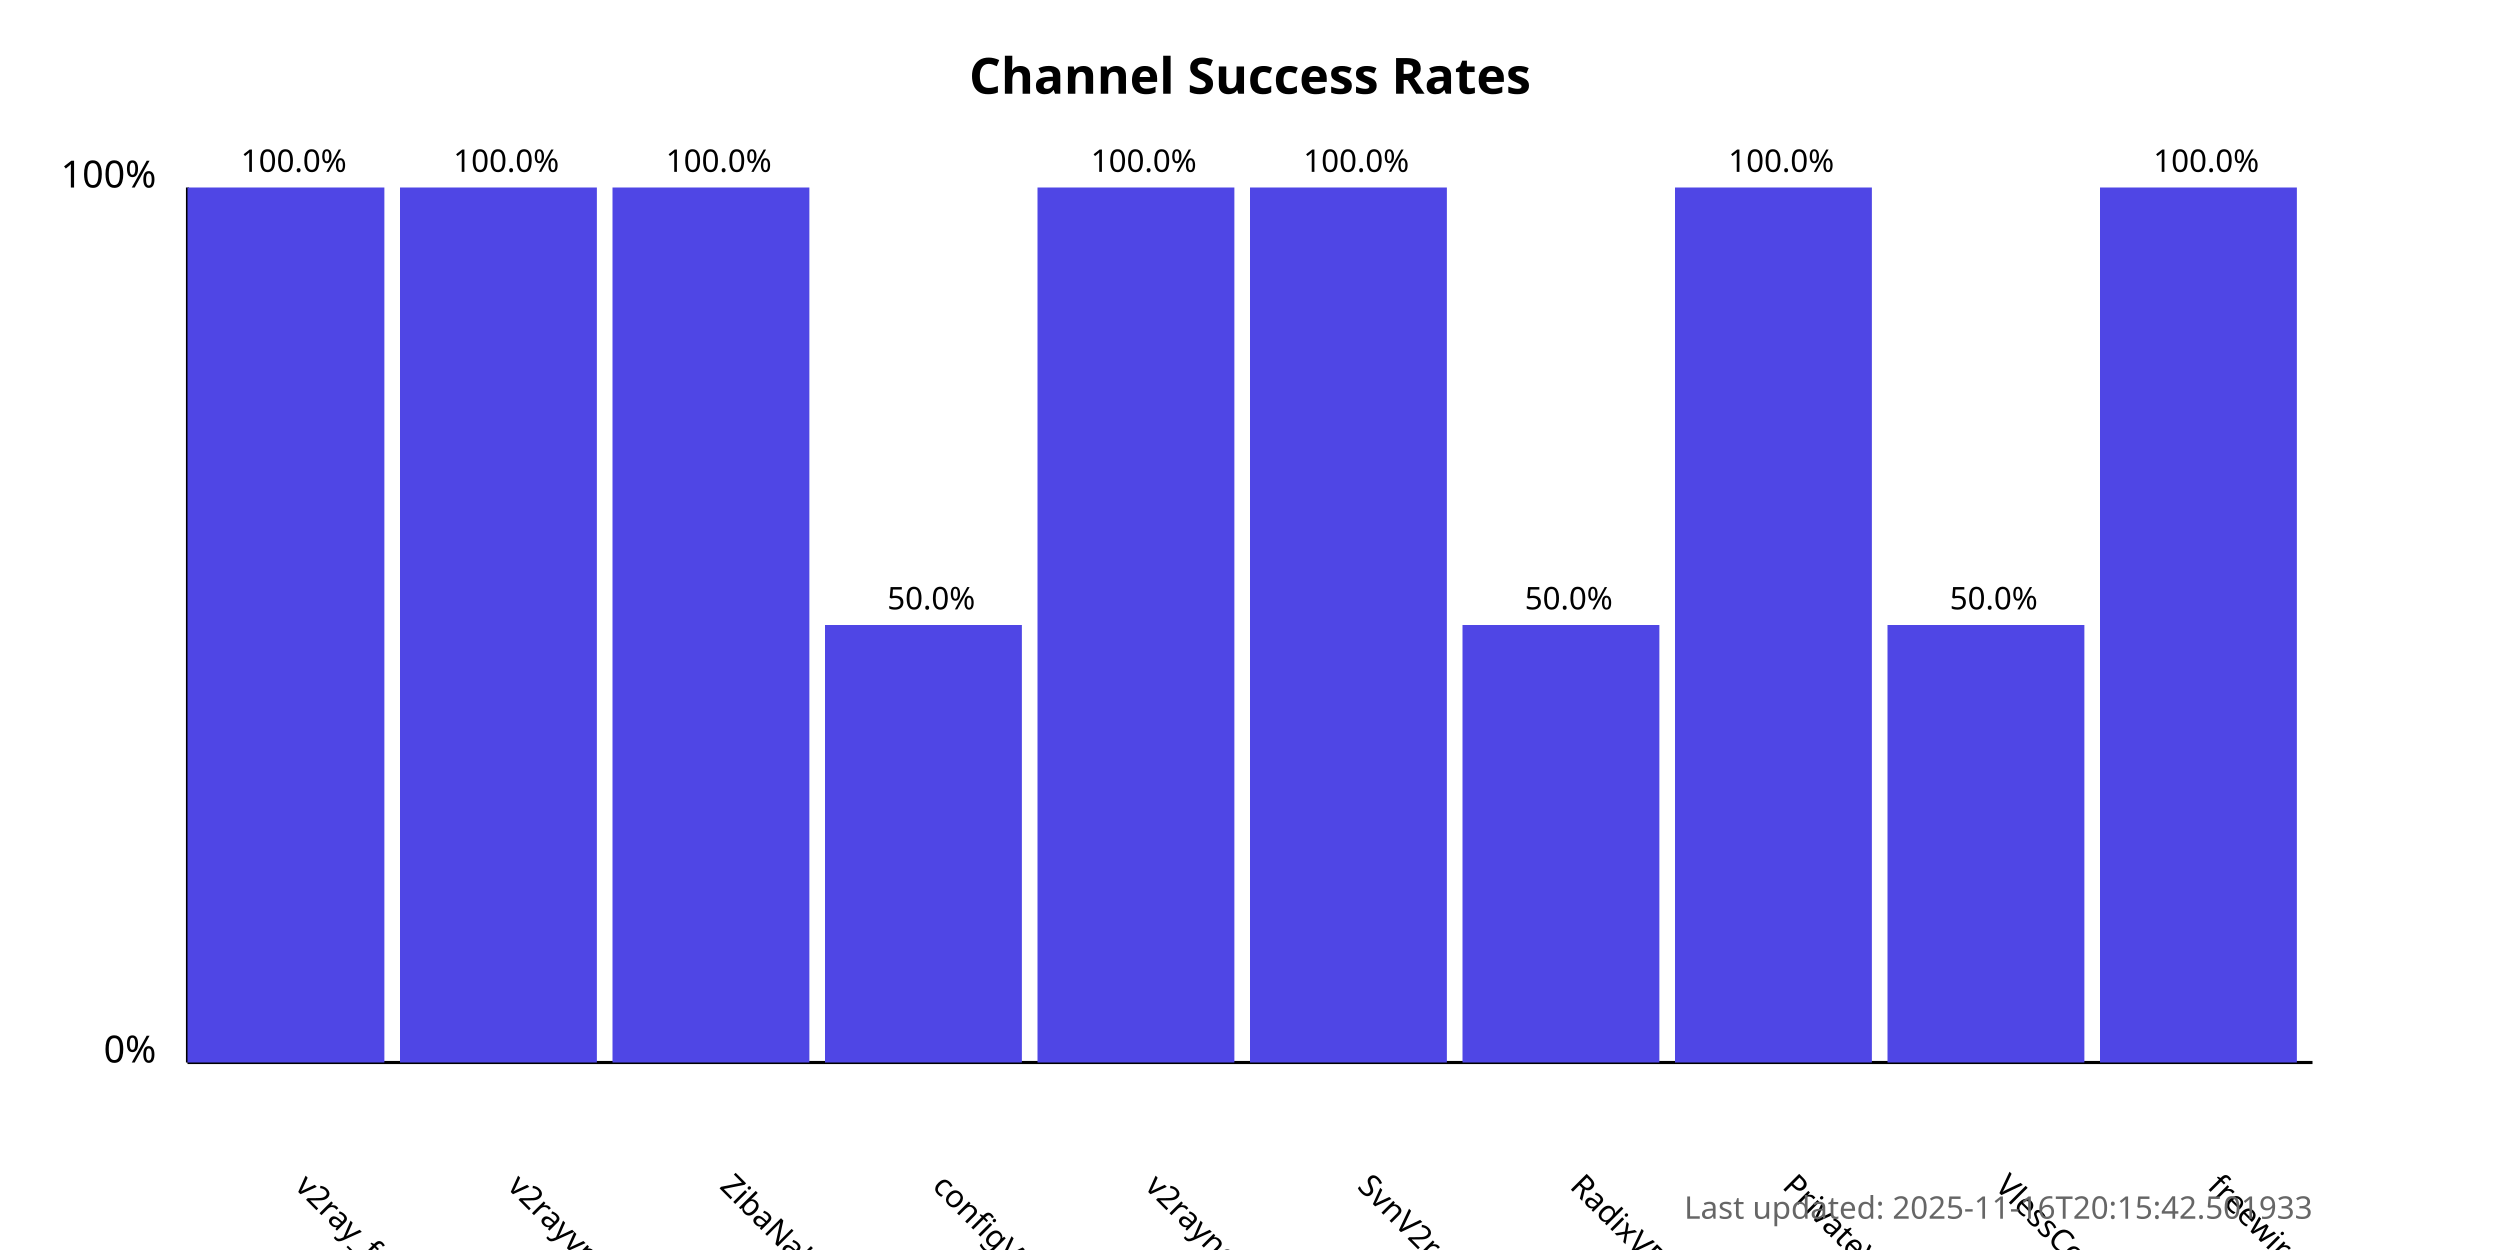
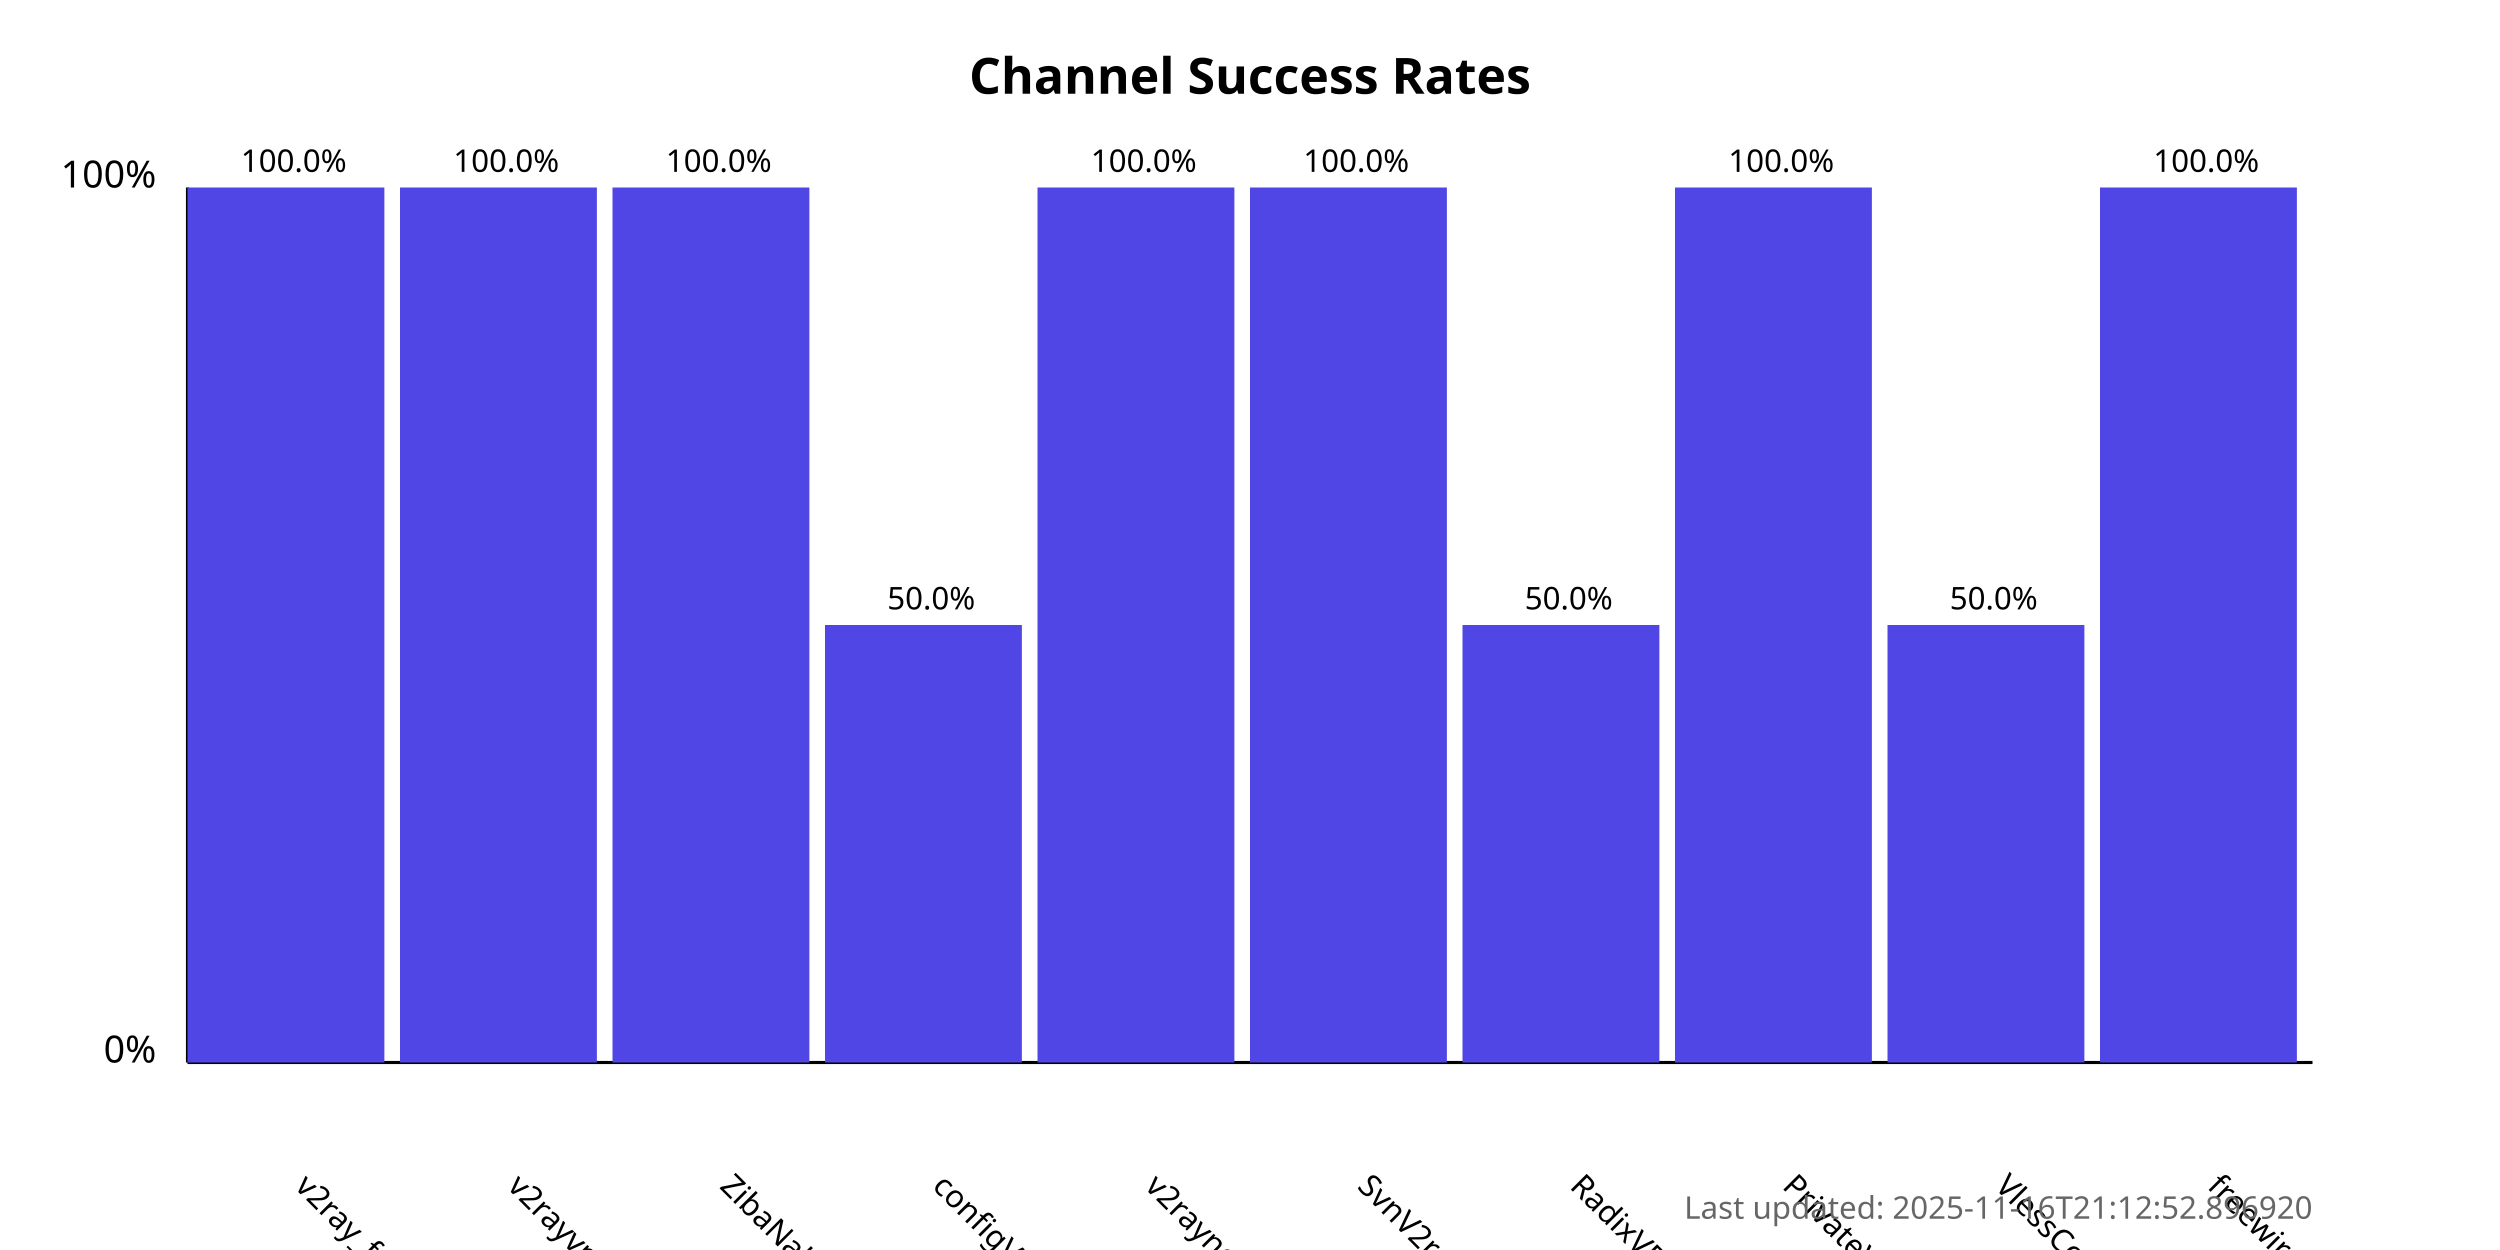
<svg xmlns="http://www.w3.org/2000/svg" width="800" height="400">
  <style>
            .chart-title { font: bold 16px sans-serif; }
            .axis-label { font: 12px sans-serif; }
            .tick-label { font: 10px sans-serif; }
            .bar { fill: #4f46e5; }
            .bar:hover { fill: #6366f1; }
            .timestamp { font: 10px sans-serif; fill: #666; }
        </style>
  <text x="400.0" y="30" text-anchor="middle" class="chart-title">
            Channel Success Rates
        </text>
  <line x1="60" y1="340" x2="60" y2="60" stroke="black" stroke-width="1" />
  <line x1="60" y1="340" x2="740" y2="340" stroke="black" stroke-width="1" />
  <text x="50" y="340" text-anchor="end" class="axis-label">0%</text>
  <text x="50" y="60" text-anchor="end" class="axis-label">100%</text>
  <g>
    <rect x="60" y="60.0" width="63.0" height="280.0" class="bar" />
    <text x="94.0" y="380" transform="rotate(45, 94.0, 380)" text-anchor="start" class="tick-label">
                v2ray_free_conf
            </text>
    <text x="94.0" y="55.0" text-anchor="middle" class="tick-label">
                100.0%
            </text>
  </g>
  <g>
    <rect x="128.0" y="60.0" width="63.0" height="280.0" class="bar" />
    <text x="162.0" y="380" transform="rotate(45, 162.0, 380)" text-anchor="start" class="tick-label">
                v2rayvpno
            </text>
    <text x="162.0" y="55.0" text-anchor="middle" class="tick-label">
                100.0%
            </text>
  </g>
  <g>
    <rect x="196.0" y="60.0" width="63.0" height="280.0" class="bar" />
    <text x="230.0" y="380" transform="rotate(45, 230.0, 380)" text-anchor="start" class="tick-label">
                ZibaNabz
            </text>
    <text x="230.0" y="55.0" text-anchor="middle" class="tick-label">
                100.0%
            </text>
  </g>
  <g>
    <rect x="264.0" y="200.0" width="63.0" height="140.0" class="bar" />
    <text x="298.0" y="380" transform="rotate(45, 298.0, 380)" text-anchor="start" class="tick-label">
                configV2rayForFree
            </text>
    <text x="298.0" y="195.0" text-anchor="middle" class="tick-label">
                50.0%
            </text>
  </g>
  <g>
    <rect x="332.0" y="60.0" width="63.0" height="280.0" class="bar" />
    <text x="366.0" y="380" transform="rotate(45, 366.0, 380)" text-anchor="start" class="tick-label">
                v2rayngvpn
            </text>
    <text x="366.0" y="55.0" text-anchor="middle" class="tick-label">
                100.0%
            </text>
  </g>
  <g>
    <rect x="400.0" y="60.0" width="63.0" height="280.0" class="bar" />
    <text x="434.0" y="380" transform="rotate(45, 434.0, 380)" text-anchor="start" class="tick-label">
                SvnV2ray
            </text>
    <text x="434.0" y="55.0" text-anchor="middle" class="tick-label">
                100.0%
            </text>
  </g>
  <g>
    <rect x="468.0" y="200.0" width="63.0" height="140.0" class="bar" />
    <text x="502.0" y="380" transform="rotate(45, 502.0, 380)" text-anchor="start" class="tick-label">
                RadixVPN
            </text>
    <text x="502.0" y="195.0" text-anchor="middle" class="tick-label">
                50.0%
            </text>
  </g>
  <g>
    <rect x="536.0" y="60.0" width="63.0" height="280.0" class="bar" />
    <text x="570.0" y="380" transform="rotate(45, 570.0, 380)" text-anchor="start" class="tick-label">
                PrivateVPNs
            </text>
    <text x="570.0" y="55.0" text-anchor="middle" class="tick-label">
                100.0%
            </text>
  </g>
  <g>
    <rect x="604.0" y="200.0" width="63.0" height="140.0" class="bar" />
    <text x="638.0" y="380" transform="rotate(45, 638.0, 380)" text-anchor="start" class="tick-label">
                VlessConfig
            </text>
    <text x="638.0" y="195.0" text-anchor="middle" class="tick-label">
                50.0%
            </text>
  </g>
  <g>
    <rect x="672.0" y="60.0" width="63.0" height="280.0" class="bar" />
    <text x="706.0" y="380" transform="rotate(45, 706.0, 380)" text-anchor="start" class="tick-label">
                freewireguard
            </text>
    <text x="706.0" y="55.0" text-anchor="middle" class="tick-label">
                100.0%
            </text>
  </g>
  <text x="740" y="390" text-anchor="end" class="timestamp">
-             Last updated: 2025-11-16T20:15:42.501933
+             Last updated: 2025-11-16T21:12:52.896920
        </text>
</svg>
